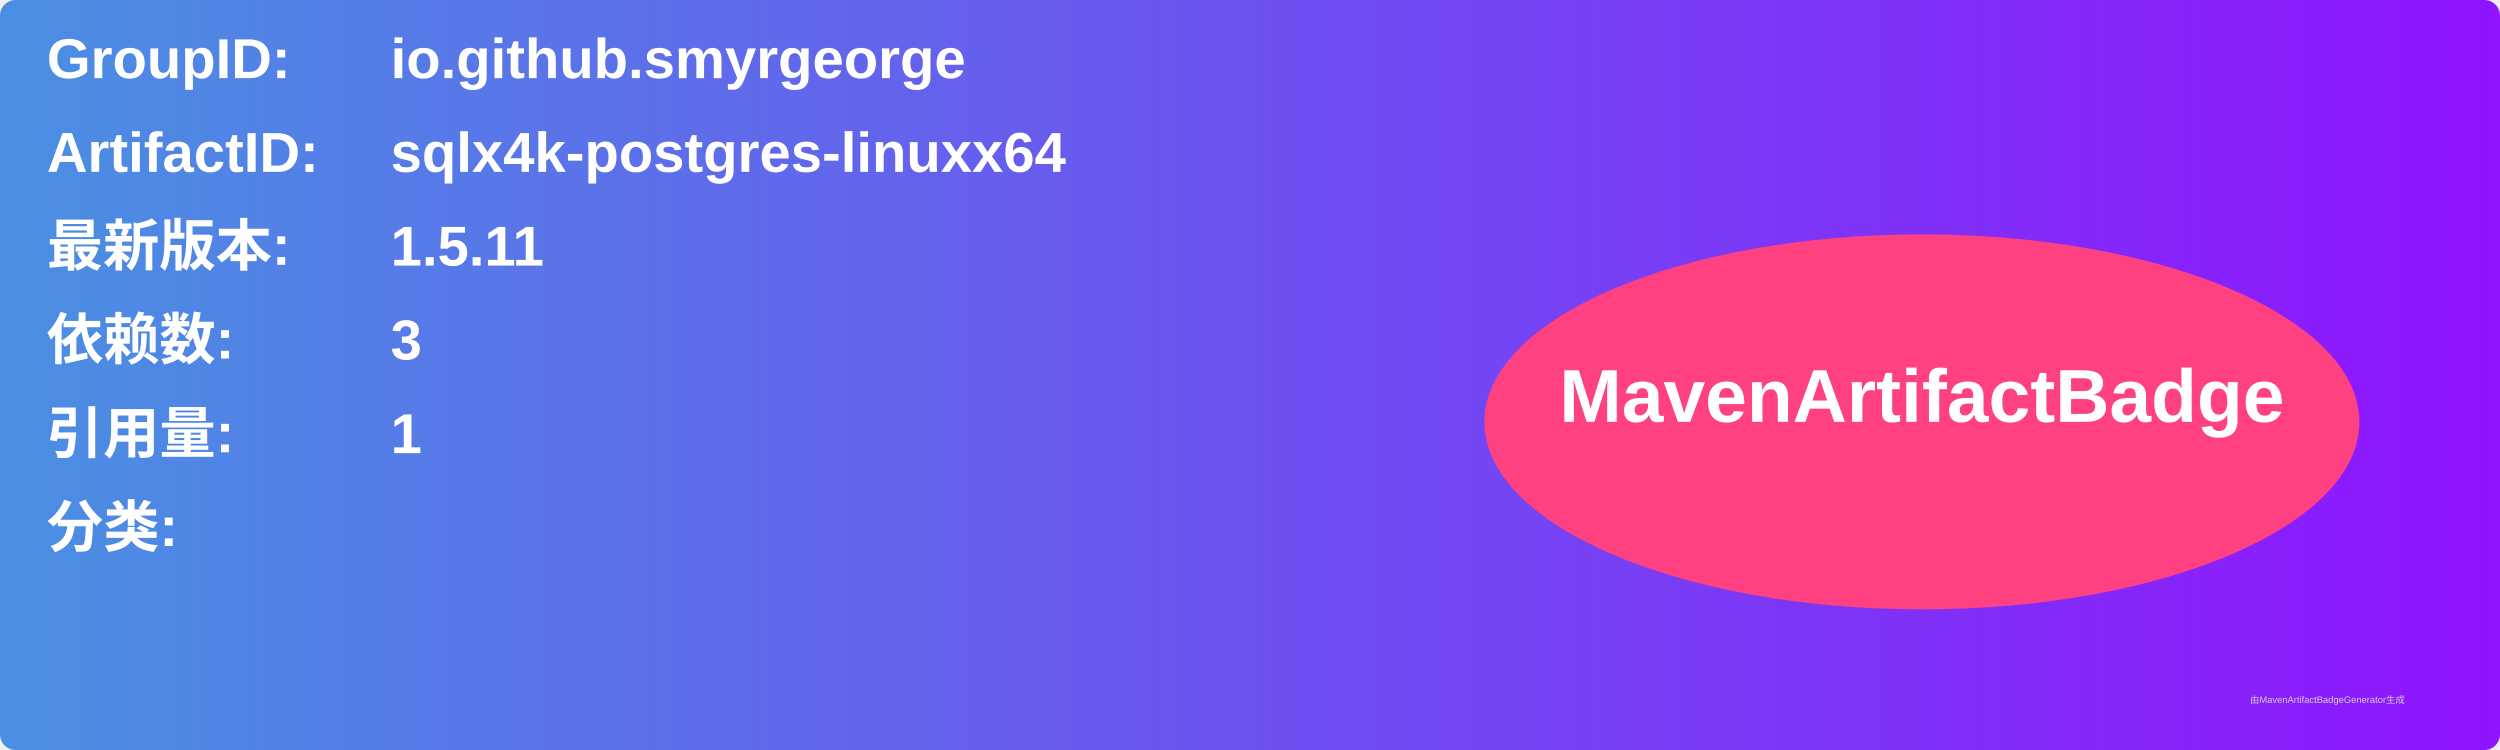
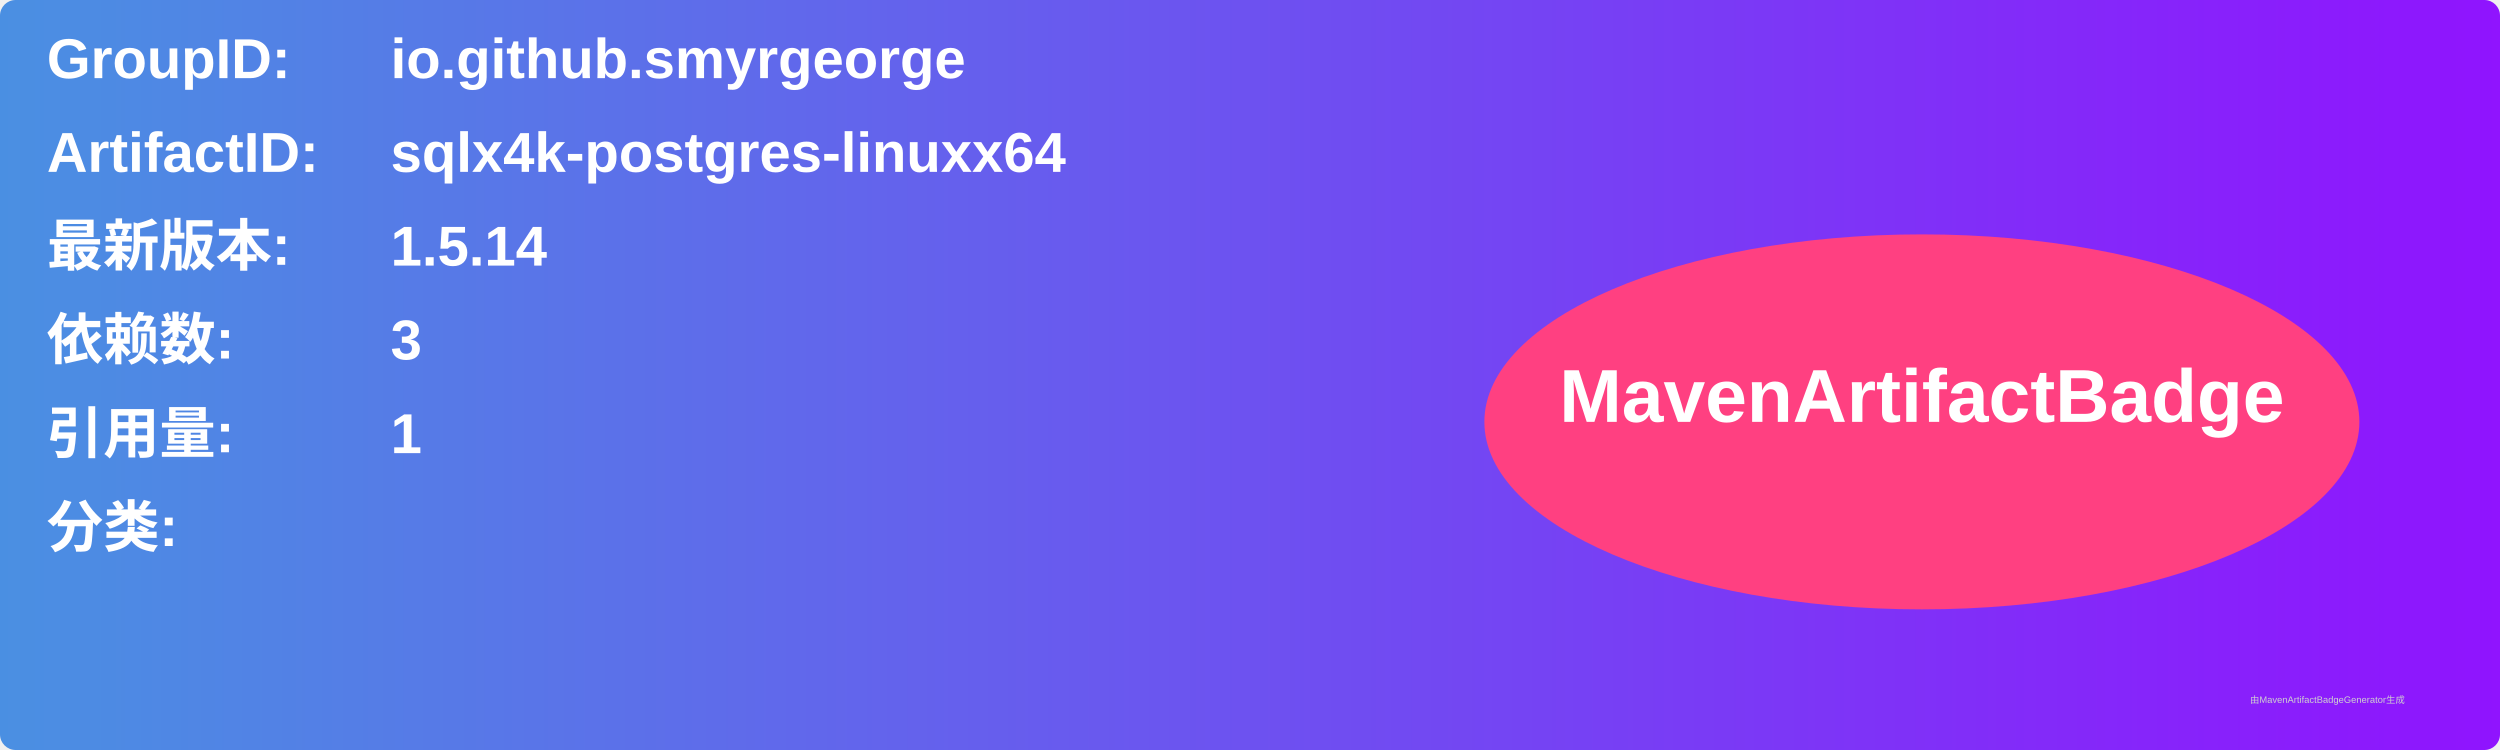
<svg xmlns="http://www.w3.org/2000/svg" width="800" height="240" viewBox="0 0 800 240">
  <linearGradient id="grad" x1="0%" y1="0%" x2="100%" y2="0%">
    <stop offset="0%" stop-color="#4a90e2" />
    <stop offset="100%" stop-color="#9013fe" />
  </linearGradient>
  <rect width="100%" height="100%" rx="5" ry="5" fill="url(#grad)" />
  <g transform="translate(15, 15)">
    <text x="0" y="10" font-family="Arial" font-size="18" fill="white" font-weight="bold" width="260">GroupID:</text>
    <text x="110" y="10" font-family="Arial" font-size="18" fill="white" font-weight="bold" width="460">io.github.smyrgeorge</text>
    <text x="0" y="40" font-family="Arial" font-size="18" fill="white" font-weight="bold" width="260">ArtifactID:</text>
    <text x="110" y="40" font-family="Arial" font-size="18" fill="white" font-weight="bold" width="460">sqlx4k-postgres-linuxx64</text>
    <text x="0" y="70" font-family="Arial" font-size="18" fill="white" font-weight="bold">最新版本:</text>
    <text x="110" y="70" font-family="Arial" font-size="18" fill="white" font-weight="bold">
-       <tspan font-weight="bold">1.5.11</tspan>
+       <tspan font-weight="bold">1.5.14</tspan>
    </text>
    <text x="0" y="100" font-family="Arial" font-size="18" fill="white" font-weight="bold">依赖数: </text>
    <text x="110" y="100" font-family="Arial" font-size="18" fill="white">
      <tspan font-weight="bold">3</tspan>
    </text>
    <text x="0" y="130" font-family="Arial" font-size="18" fill="white" font-weight="bold">引用量: </text>
    <text x="110" y="130" font-family="Arial" font-size="18" fill="white">
      <tspan font-weight="bold">1</tspan>
    </text>
    <text x="0" y="160" font-family="Arial" font-size="18" fill="white" font-weight="bold">分类:</text>
    <text x="10" y="190" font-family="Arial" font-size="10" fill="white">
      <tspan font-weight="bold" />
    </text>
    <ellipse cx="600" cy="120" rx="140" ry="60" fill="#ff4081" />
    <text x="600" y="120" text-anchor="middle" font-family="Arial" font-size="24" fill="white" font-weight="bold">MavenArtifactBadge</text>
  </g>
  <text x="720" y="225" font-family="Arial" font-size="3" fill="#d0d0d0">由MavenArtifactBadgeGenerator生成</text>
</svg>
